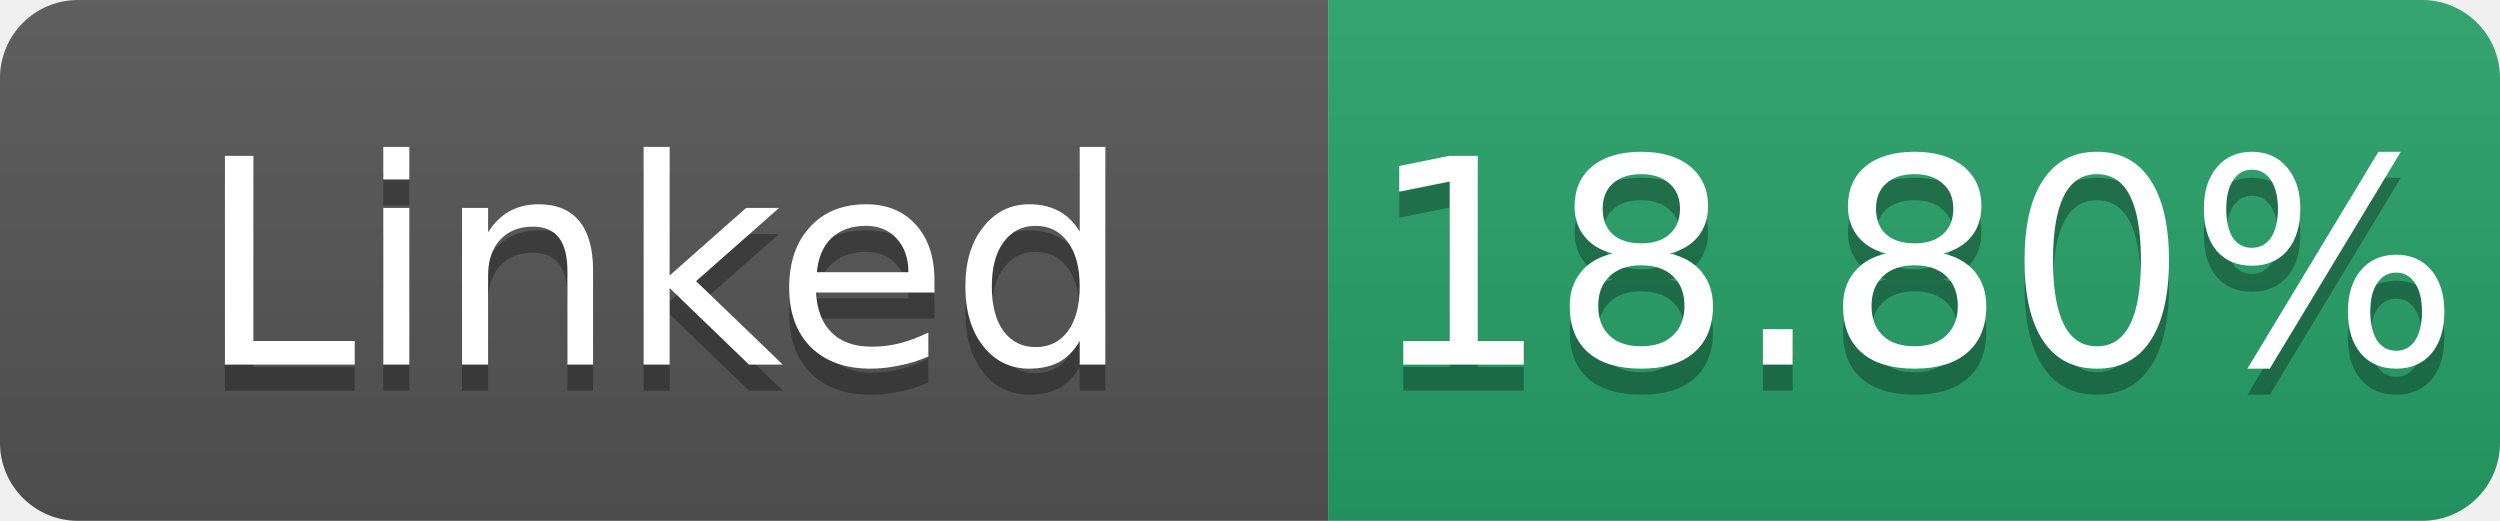
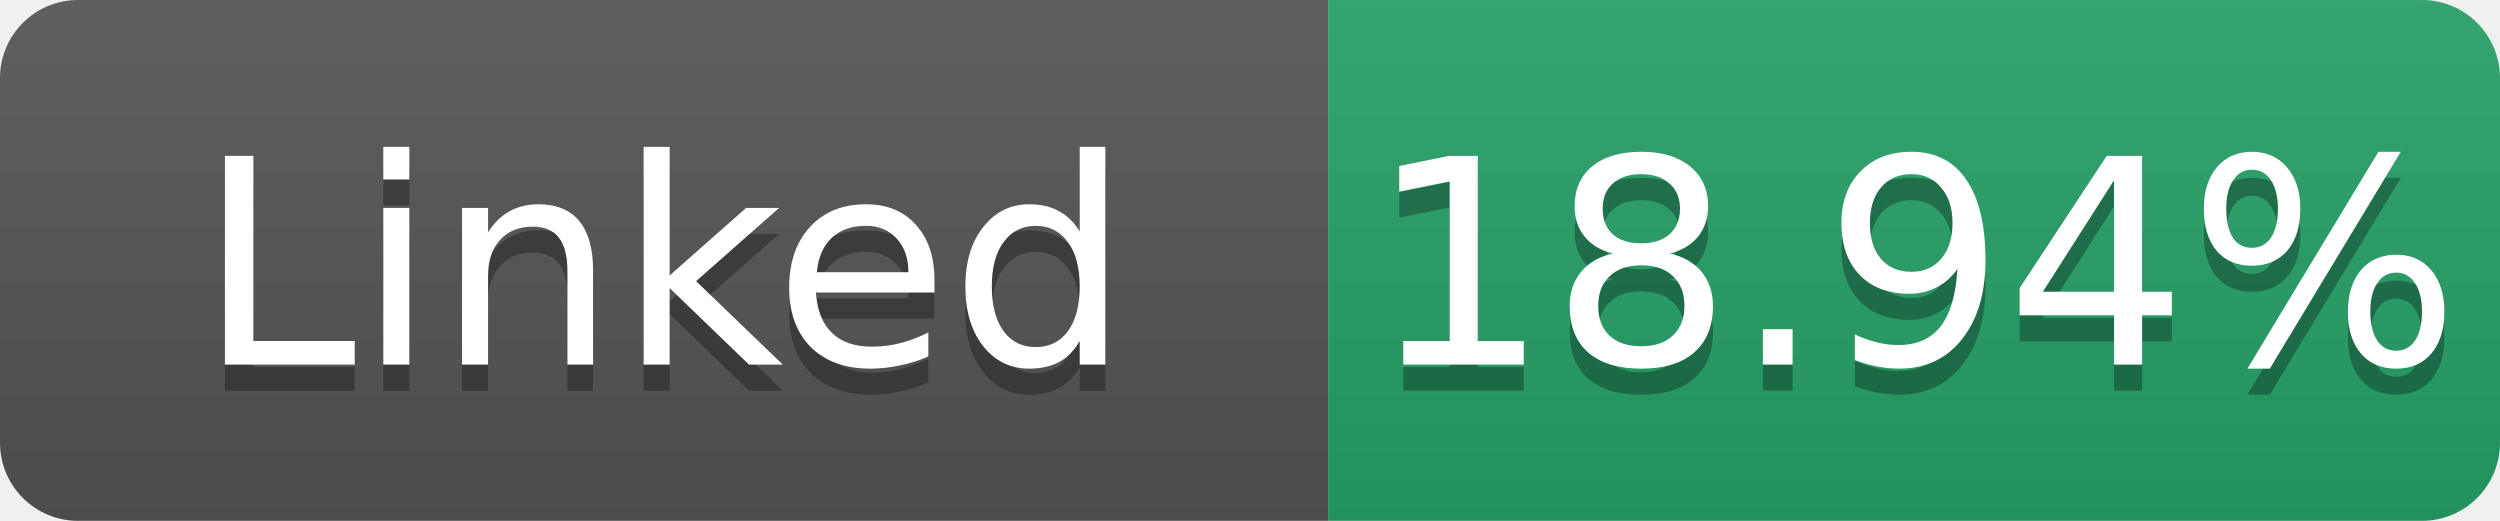
- <svg xmlns="http://www.w3.org/2000/svg" width="96" height="20" role="img" aria-label="Linked: 18.80%">
+ <svg xmlns="http://www.w3.org/2000/svg" width="96" height="20" role="img" aria-label="Linked: 18.94%">
  <linearGradient id="s" x2="0" y2="100%">
    <stop offset="0" stop-color="#bbb" stop-opacity=".1" />
    <stop offset="1" stop-opacity=".1" />
  </linearGradient>
  <clipPath id="r">
    <rect width="96" height="20" rx="3" fill="#fff" />
  </clipPath>
  <g clip-path="url(#r)">
    <rect width="51" height="20" fill="#555" />
    <rect x="51" width="45" height="20" fill="#26a269" />
    <rect width="96" height="20" fill="url(#s)" />
  </g>
  <g fill="#fff" text-anchor="middle" font-family="Verdana,Geneva,DejaVu Sans,sans-serif" font-size="11">
    <text x="25.5" y="15" fill="#010101" fill-opacity=".3">Linked</text>
    <text x="25.5" y="14">Linked</text>
-     <text x="73.5" y="15" fill="#010101" fill-opacity=".3">18.80%</text>
-     <text x="73.5" y="14">18.80%</text>
+     <text x="73.5" y="15" fill="#010101" fill-opacity=".3">18.94%</text>
+     <text x="73.5" y="14">18.94%</text>
  </g>
</svg>
